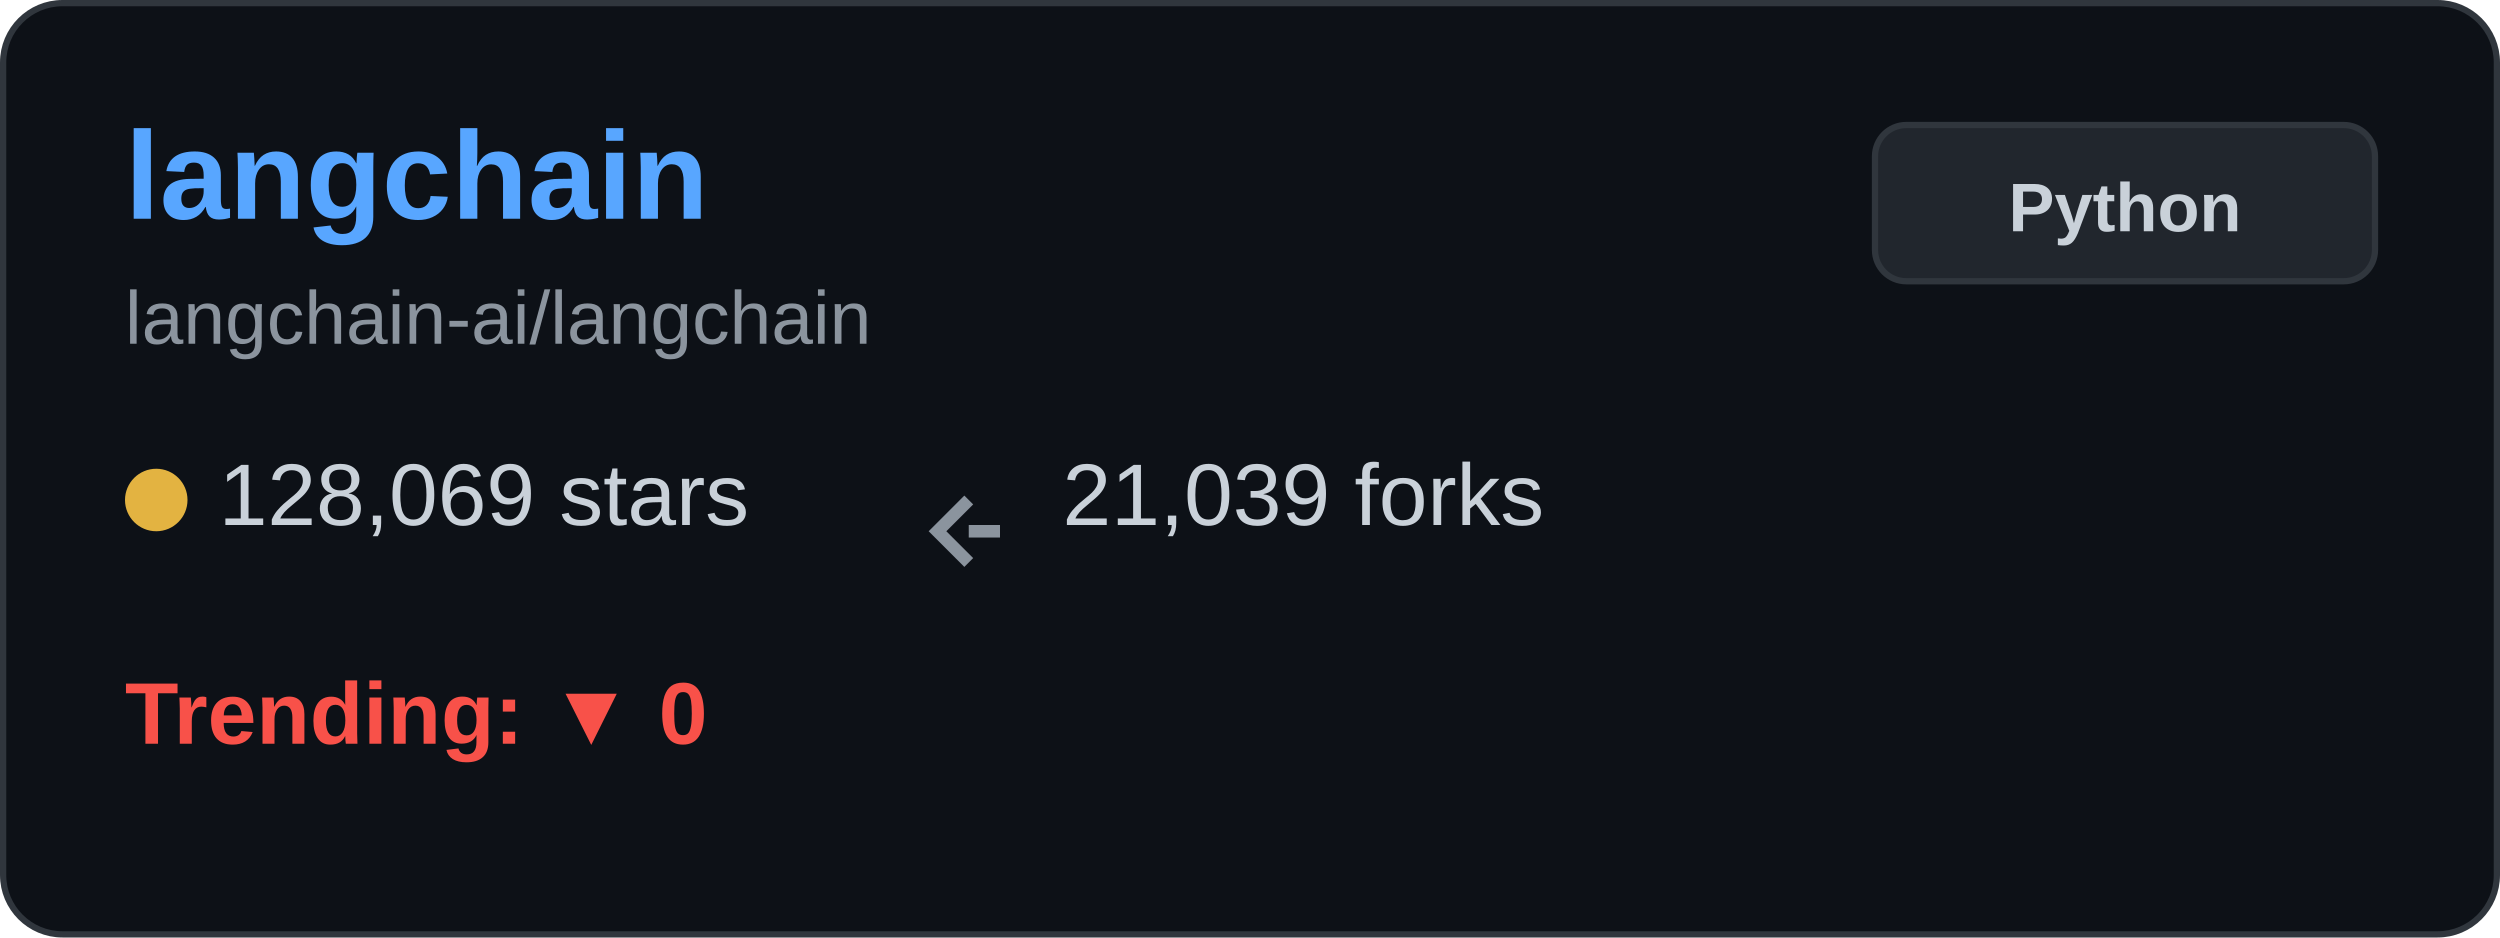
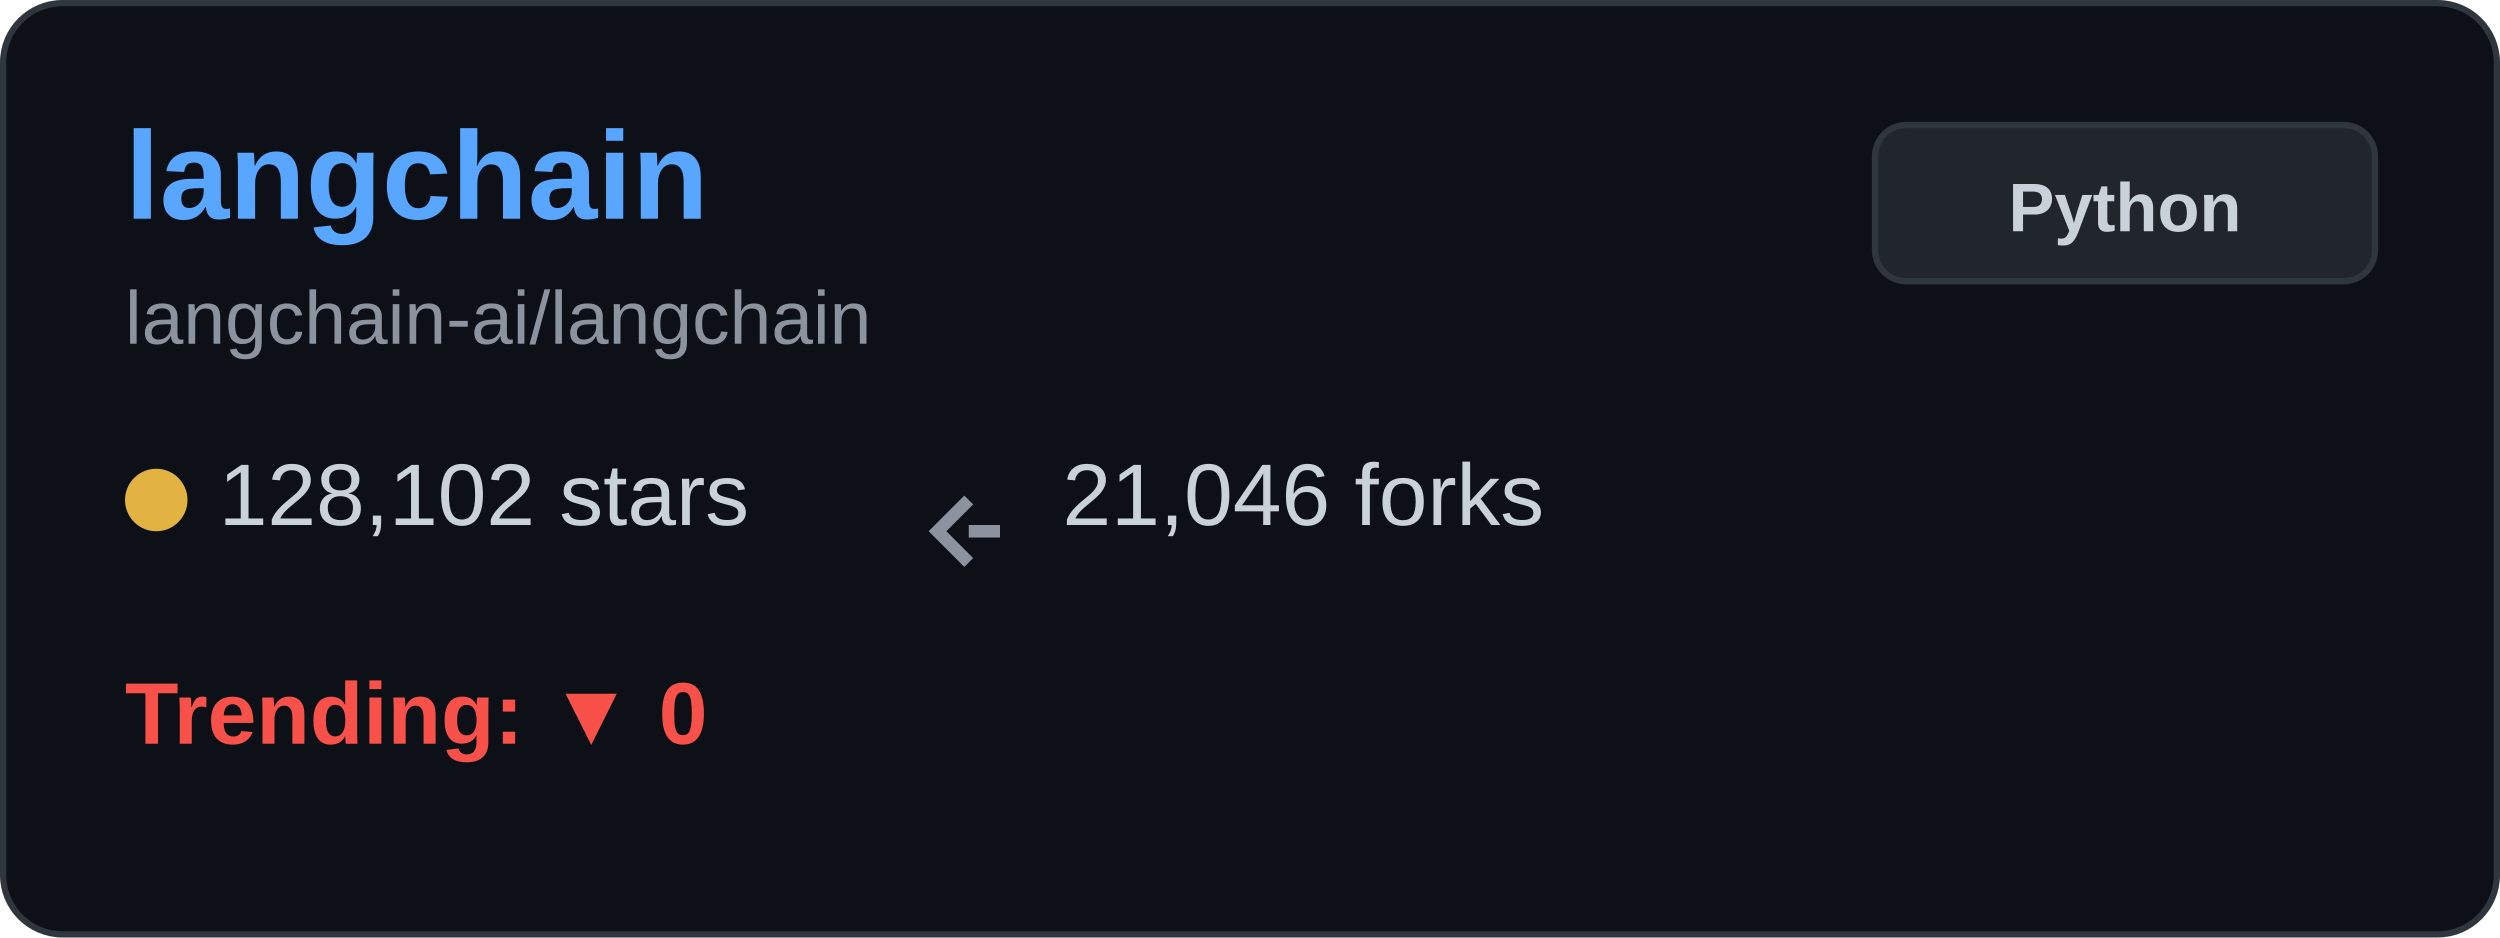
<svg xmlns="http://www.w3.org/2000/svg" width="400" height="150" viewBox="0 0 400 150" fill="none">
  <rect x="0.5" y="0.5" width="399" height="149" rx="9.5" fill="#0d1117" stroke="#30363d" />
  <text x="20" y="35" font-family="Arial, sans-serif" font-size="20" font-weight="bold" fill="#58a6ff">langchain</text>
  <text x="20" y="55" font-family="Arial, sans-serif" font-size="12" fill="#8b949e">langchain-ai/langchain</text>
  <g transform="translate(20, 80)">
    <circle cx="5" cy="0" r="5" fill="#e3b341" />
-     <text x="15" y="4" font-family="Arial, sans-serif" font-size="14" fill="#c9d1d9">128,069 stars</text>
+     <text x="15" y="4" font-family="Arial, sans-serif" font-size="14" fill="#c9d1d9">128,102 stars</text>
  </g>
  <g transform="translate(150, 80)">
    <path d="M5 0 L0 5 L5 10 M5 5 L10 5" stroke="#8b949e" stroke-width="2" fill="none" />
-     <text x="20" y="4" font-family="Arial, sans-serif" font-size="14" fill="#c9d1d9">21,039 forks</text>
+     <text x="20" y="4" font-family="Arial, sans-serif" font-size="14" fill="#c9d1d9">21,046 forks</text>
  </g>
  <g transform="translate(20, 115)">
    <text x="0" y="4" font-family="Arial, sans-serif" font-size="14" font-weight="bold" fill="#f85149">Trending: ▼ 0</text>
  </g>
  <rect x="300" y="20" width="80" height="25" rx="5" fill="#21262d" stroke="#30363d" />
  <text x="340" y="37" font-family="Arial, sans-serif" font-size="11" font-weight="bold" fill="#c9d1d9" text-anchor="middle">Python</text>
</svg>
